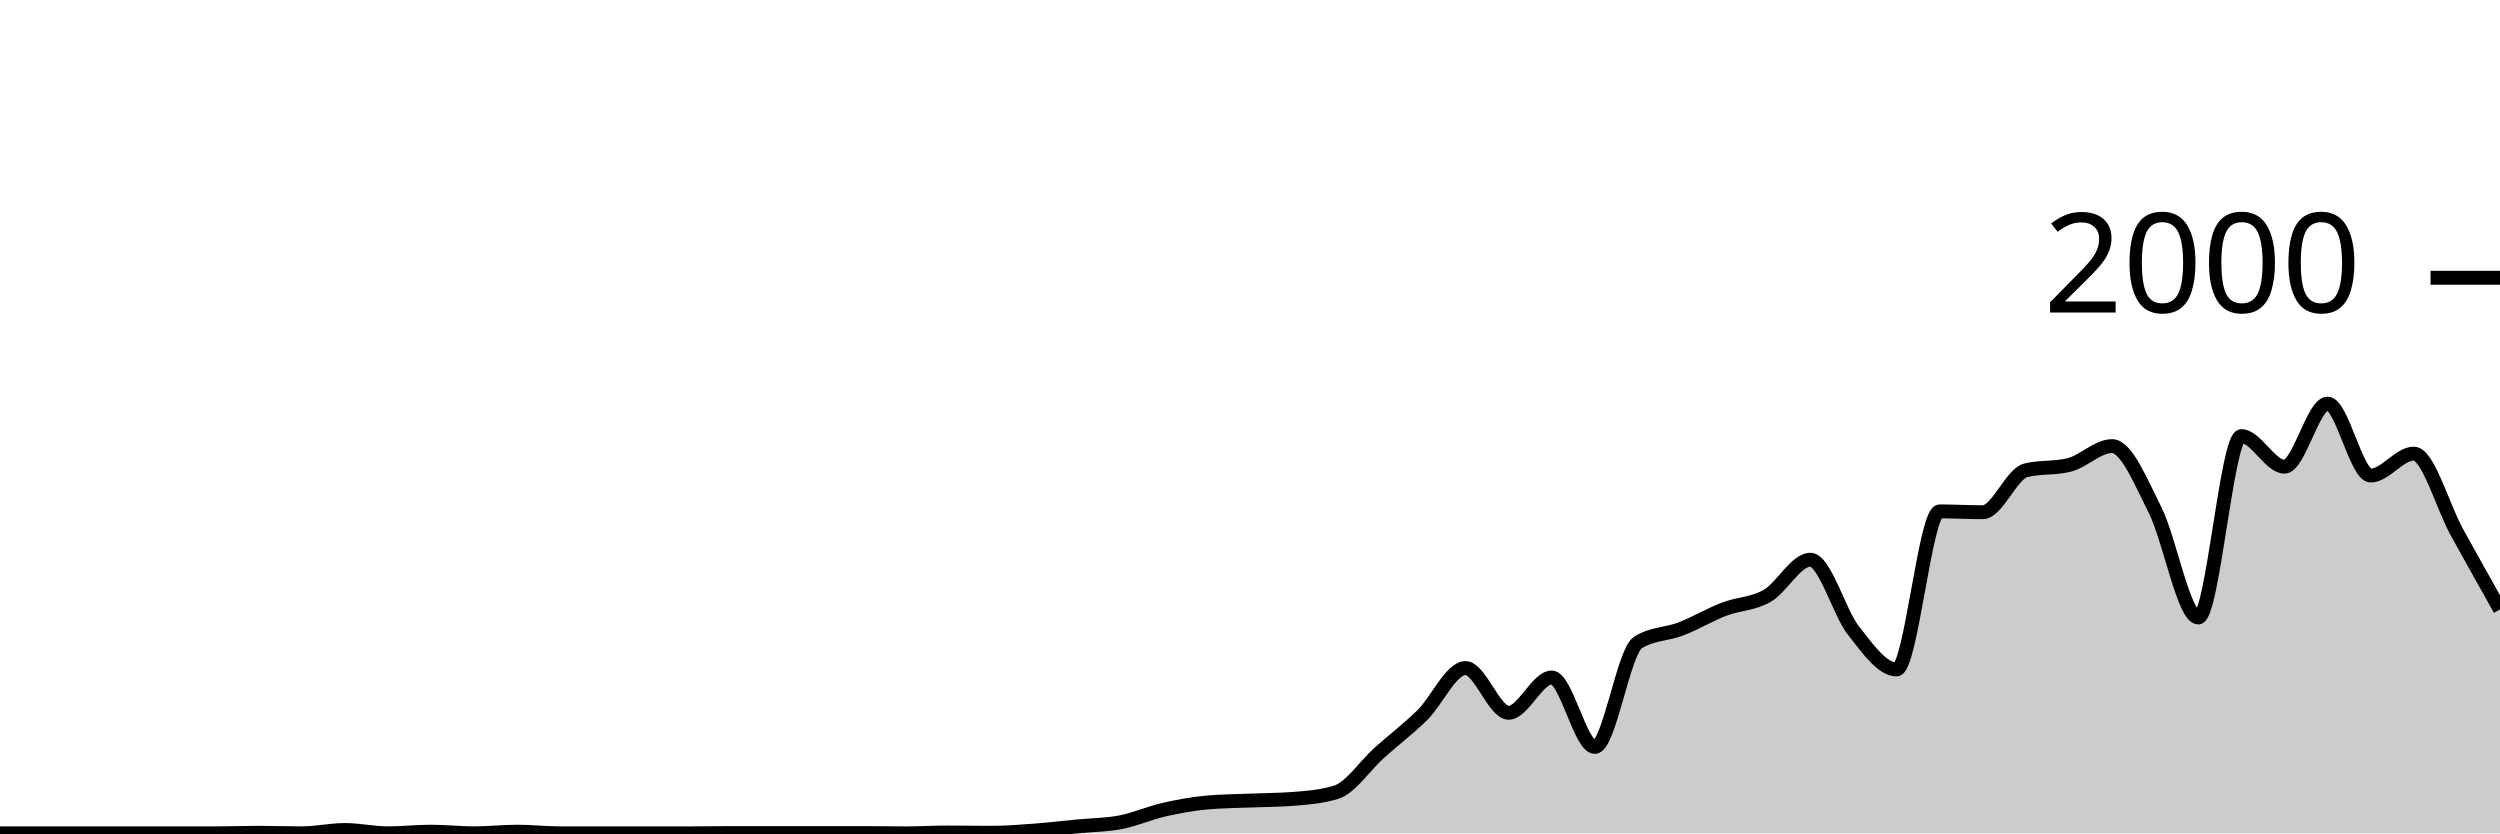
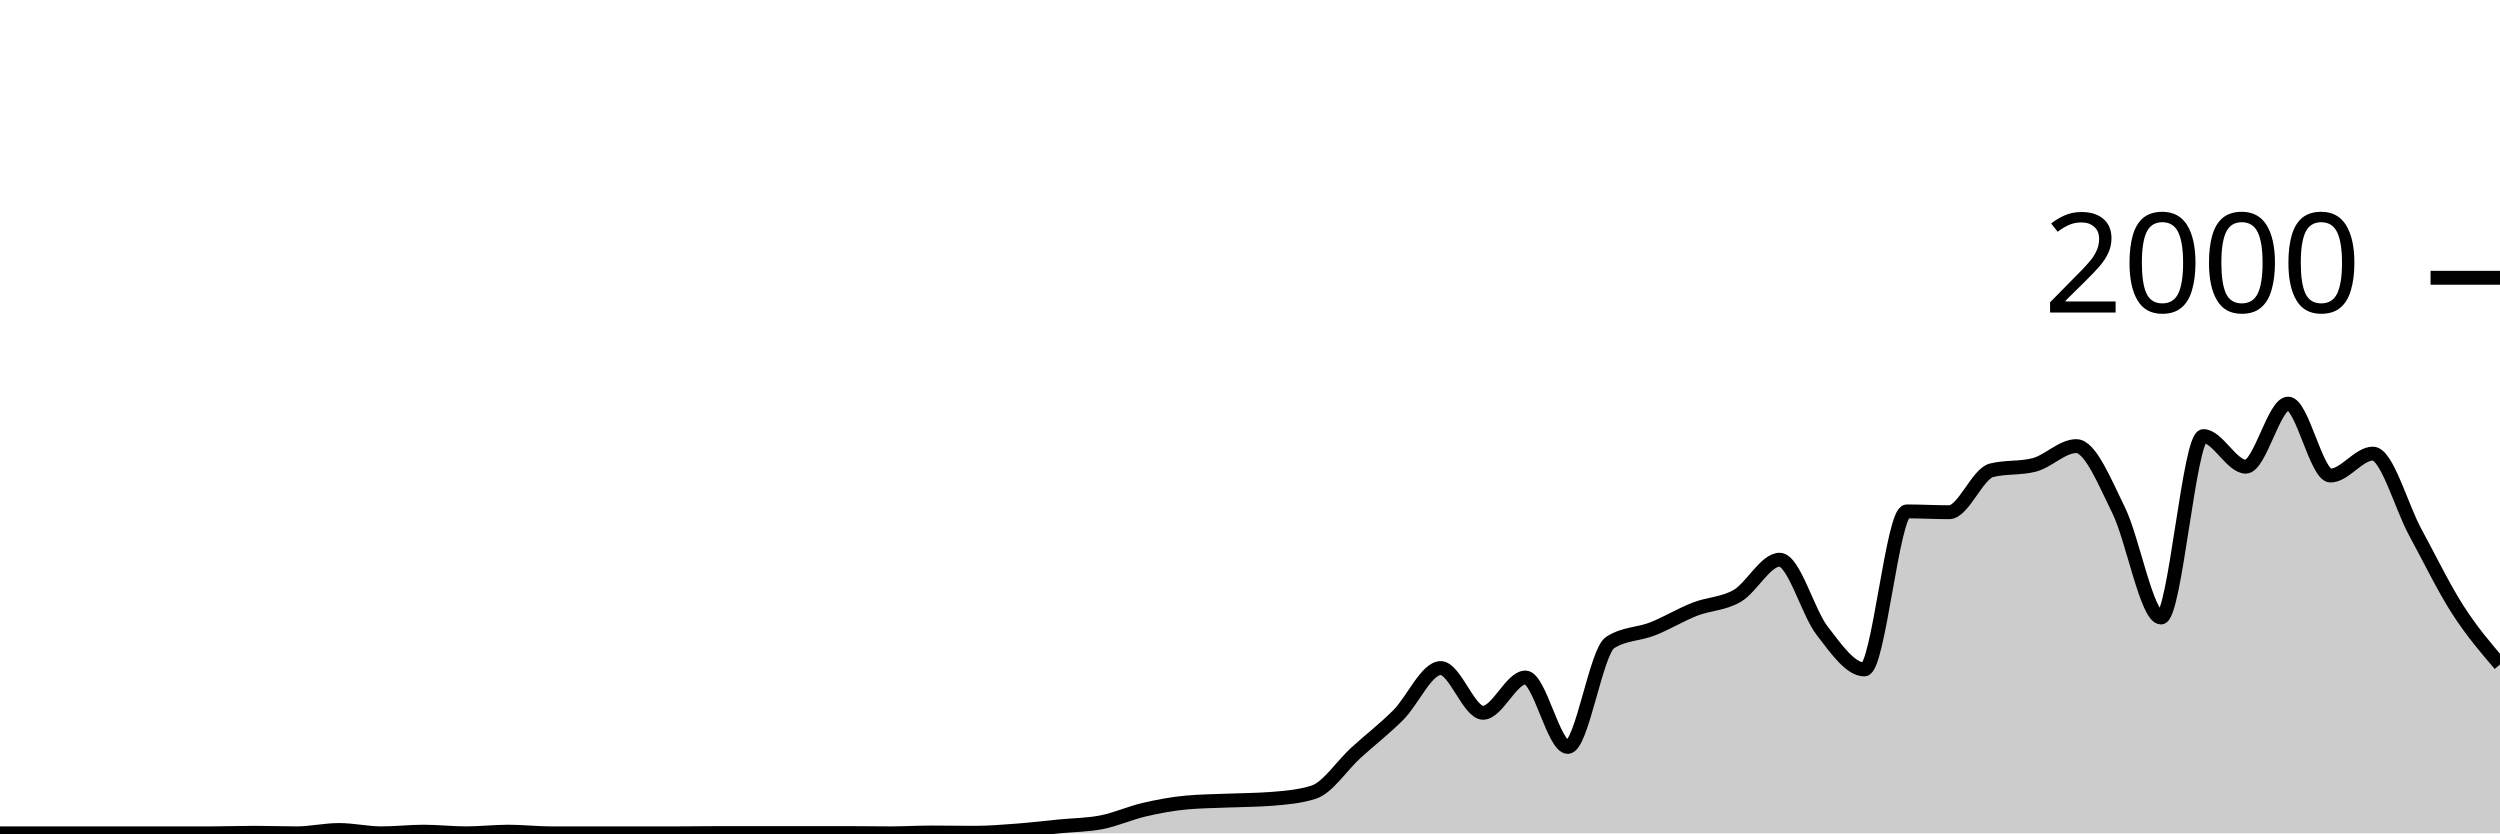
<svg xmlns="http://www.w3.org/2000/svg" viewBox="0 0 180 60">
  <g transform="translate(0,20)">
-     <path class="area" fill="rgba(0, 0, 0, 0.2)" d="M0,40C1.034,40,2.069,40,3.103,40C4.138,40,5.172,40,6.207,40C7.241,40,8.276,40,9.31,40C10.345,40,11.379,40,12.414,40C13.448,40,14.483,40,15.517,40C16.552,40,17.586,39.96,18.621,39.96C19.655,39.96,20.69,40,21.724,40C22.759,40,23.793,39.76,24.828,39.76C25.862,39.76,26.897,40,27.931,40C28.966,40,30,39.88,31.034,39.88C32.069,39.88,33.103,40,34.138,40C35.172,40,36.207,39.88,37.241,39.88C38.276,39.88,39.31,40,40.345,40C41.379,40,42.414,40,43.448,40C44.483,40,45.517,40,46.552,40C47.586,40,48.621,40,49.655,40C50.69,40,51.724,39.98,52.759,39.98C53.793,39.98,54.828,39.98,55.862,39.98C56.897,39.98,57.931,39.98,58.966,39.98C60,39.98,61.034,39.98,62.069,39.98C63.103,39.98,64.138,40,65.172,40C66.207,40,67.241,39.94,68.276,39.94C69.31,39.94,70.345,39.96,71.379,39.96C72.414,39.96,73.448,39.877,74.483,39.8C75.517,39.723,76.552,39.6,77.586,39.5C78.621,39.4,79.655,39.4,80.69,39.2C81.724,39,82.759,38.537,83.793,38.3C84.828,38.063,85.862,37.873,86.897,37.78C87.931,37.687,88.966,37.683,90,37.64C91.034,37.597,92.069,37.6,93.103,37.52C94.138,37.44,95.172,37.36,96.207,37.04C97.241,36.72,98.276,35.127,99.31,34.2C100.345,33.273,101.379,32.497,102.414,31.48C103.448,30.463,104.483,28.1,105.517,28.1C106.552,28.1,107.586,31.32,108.621,31.32C109.655,31.32,110.69,28.78,111.724,28.78C112.759,28.78,113.793,33.78,114.828,33.78C115.862,33.78,116.897,26.913,117.931,26.26C118.966,25.607,120,25.68,121.034,25.28C122.069,24.88,123.103,24.257,124.138,23.86C125.172,23.463,126.207,23.493,127.241,22.9C128.276,22.307,129.31,20.3,130.345,20.3C131.379,20.3,132.414,24.083,133.448,25.4C134.483,26.717,135.517,28.2,136.552,28.2C137.586,28.2,138.621,16.82,139.655,16.82C140.69,16.82,141.724,16.88,142.759,16.88C143.793,16.88,144.828,14.113,145.862,13.86C146.897,13.607,147.931,13.733,148.966,13.48C150,13.227,151.034,12.12,152.069,12.12C153.103,12.12,154.138,14.683,155.172,16.74C156.207,18.797,157.241,24.46,158.276,24.46C159.31,24.46,160.345,11.4,161.379,11.4C162.414,11.4,163.448,13.6,164.483,13.6C165.517,13.6,166.552,9.06,167.586,9.06C168.621,9.06,169.655,14.24,170.69,14.24C171.724,14.24,172.759,12.66,173.793,12.66C174.828,12.66,175.862,16.45,176.897,18.32C177.931,20.19,178.966,22.035,180,23.88L180,40C178.966,40,177.931,40,176.897,40C175.862,40,174.828,40,173.793,40C172.759,40,171.724,40,170.69,40C169.655,40,168.621,40,167.586,40C166.552,40,165.517,40,164.483,40C163.448,40,162.414,40,161.379,40C160.345,40,159.31,40,158.276,40C157.241,40,156.207,40,155.172,40C154.138,40,153.103,40,152.069,40C151.034,40,150,40,148.966,40C147.931,40,146.897,40,145.862,40C144.828,40,143.793,40,142.759,40C141.724,40,140.69,40,139.655,40C138.621,40,137.586,40,136.552,40C135.517,40,134.483,40,133.448,40C132.414,40,131.379,40,130.345,40C129.31,40,128.276,40,127.241,40C126.207,40,125.172,40,124.138,40C123.103,40,122.069,40,121.034,40C120,40,118.966,40,117.931,40C116.897,40,115.862,40,114.828,40C113.793,40,112.759,40,111.724,40C110.69,40,109.655,40,108.621,40C107.586,40,106.552,40,105.517,40C104.483,40,103.448,40,102.414,40C101.379,40,100.345,40,99.31,40C98.276,40,97.241,40,96.207,40C95.172,40,94.138,40,93.103,40C92.069,40,91.034,40,90,40C88.966,40,87.931,40,86.897,40C85.862,40,84.828,40,83.793,40C82.759,40,81.724,40,80.69,40C79.655,40,78.621,40,77.586,40C76.552,40,75.517,40,74.483,40C73.448,40,72.414,40,71.379,40C70.345,40,69.31,40,68.276,40C67.241,40,66.207,40,65.172,40C64.138,40,63.103,40,62.069,40C61.034,40,60,40,58.966,40C57.931,40,56.897,40,55.862,40C54.828,40,53.793,40,52.759,40C51.724,40,50.69,40,49.655,40C48.621,40,47.586,40,46.552,40C45.517,40,44.483,40,43.448,40C42.414,40,41.379,40,40.345,40C39.31,40,38.276,40,37.241,40C36.207,40,35.172,40,34.138,40C33.103,40,32.069,40,31.034,40C30,40,28.966,40,27.931,40C26.897,40,25.862,40,24.828,40C23.793,40,22.759,40,21.724,40C20.69,40,19.655,40,18.621,40C17.586,40,16.552,40,15.517,40C14.483,40,13.448,40,12.414,40C11.379,40,10.345,40,9.31,40C8.276,40,7.241,40,6.207,40C5.172,40,4.138,40,3.103,40C2.069,40,1.034,40,0,40Z" />
-     <path class="line" stroke="black" fill="none" d="M0,40C1.034,40,2.069,40,3.103,40C4.138,40,5.172,40,6.207,40C7.241,40,8.276,40,9.31,40C10.345,40,11.379,40,12.414,40C13.448,40,14.483,40,15.517,40C16.552,40,17.586,39.96,18.621,39.96C19.655,39.96,20.69,40,21.724,40C22.759,40,23.793,39.76,24.828,39.76C25.862,39.76,26.897,40,27.931,40C28.966,40,30,39.88,31.034,39.88C32.069,39.88,33.103,40,34.138,40C35.172,40,36.207,39.88,37.241,39.88C38.276,39.88,39.31,40,40.345,40C41.379,40,42.414,40,43.448,40C44.483,40,45.517,40,46.552,40C47.586,40,48.621,40,49.655,40C50.69,40,51.724,39.98,52.759,39.98C53.793,39.98,54.828,39.98,55.862,39.98C56.897,39.98,57.931,39.98,58.966,39.98C60,39.98,61.034,39.98,62.069,39.98C63.103,39.98,64.138,40,65.172,40C66.207,40,67.241,39.94,68.276,39.94C69.31,39.94,70.345,39.96,71.379,39.96C72.414,39.96,73.448,39.877,74.483,39.8C75.517,39.723,76.552,39.6,77.586,39.5C78.621,39.4,79.655,39.4,80.69,39.2C81.724,39,82.759,38.537,83.793,38.3C84.828,38.063,85.862,37.873,86.897,37.78C87.931,37.687,88.966,37.683,90,37.64C91.034,37.597,92.069,37.6,93.103,37.52C94.138,37.44,95.172,37.36,96.207,37.04C97.241,36.72,98.276,35.127,99.31,34.2C100.345,33.273,101.379,32.497,102.414,31.48C103.448,30.463,104.483,28.1,105.517,28.1C106.552,28.1,107.586,31.32,108.621,31.32C109.655,31.32,110.69,28.78,111.724,28.78C112.759,28.78,113.793,33.78,114.828,33.78C115.862,33.78,116.897,26.913,117.931,26.26C118.966,25.607,120,25.68,121.034,25.28C122.069,24.88,123.103,24.257,124.138,23.86C125.172,23.463,126.207,23.493,127.241,22.9C128.276,22.307,129.31,20.3,130.345,20.3C131.379,20.3,132.414,24.083,133.448,25.4C134.483,26.717,135.517,28.2,136.552,28.2C137.586,28.2,138.621,16.82,139.655,16.82C140.69,16.82,141.724,16.88,142.759,16.88C143.793,16.88,144.828,14.113,145.862,13.86C146.897,13.607,147.931,13.733,148.966,13.48C150,13.227,151.034,12.12,152.069,12.12C153.103,12.12,154.138,14.683,155.172,16.74C156.207,18.797,157.241,24.46,158.276,24.46C159.31,24.46,160.345,11.4,161.379,11.4C162.414,11.4,163.448,13.6,164.483,13.6C165.517,13.6,166.552,9.06,167.586,9.06C168.621,9.06,169.655,14.24,170.69,14.24C171.724,14.24,172.759,12.66,173.793,12.66C174.828,12.66,175.862,16.45,176.897,18.32C177.931,20.19,178.966,22.035,180,23.88" />
+     <path class="area" fill="rgba(0, 0, 0, 0.2)" d="M0,40C1.017,40,2.034,40,3.051,40C4.068,40,5.085,40,6.102,40C7.119,40,8.136,40,9.153,40C10.169,40,11.186,40,12.203,40C13.22,40,14.237,40,15.254,40C16.271,40,17.288,39.96,18.305,39.96C19.322,39.96,20.339,40,21.356,40C22.373,40,23.39,39.76,24.407,39.76C25.424,39.76,26.441,40,27.458,40C28.475,40,29.492,39.88,30.508,39.88C31.525,39.88,32.542,40,33.559,40C34.576,40,35.593,39.88,36.61,39.88C37.627,39.88,38.644,40,39.661,40C40.678,40,41.695,40,42.712,40C43.729,40,44.746,40,45.763,40C46.78,40,47.797,40,48.814,40C49.831,40,50.847,39.98,51.864,39.98C52.881,39.98,53.898,39.98,54.915,39.98C55.932,39.98,56.949,39.98,57.966,39.98C58.983,39.98,60,39.98,61.017,39.98C62.034,39.98,63.051,40,64.068,40C65.085,40,66.102,39.94,67.119,39.94C68.136,39.94,69.153,39.96,70.169,39.96C71.186,39.96,72.203,39.877,73.22,39.8C74.237,39.723,75.254,39.6,76.271,39.5C77.288,39.4,78.305,39.4,79.322,39.2C80.339,39,81.356,38.537,82.373,38.3C83.39,38.063,84.407,37.873,85.424,37.78C86.441,37.687,87.458,37.683,88.475,37.64C89.492,37.597,90.508,37.6,91.525,37.52C92.542,37.44,93.559,37.36,94.576,37.04C95.593,36.72,96.61,35.127,97.627,34.2C98.644,33.273,99.661,32.497,100.678,31.48C101.695,30.463,102.712,28.1,103.729,28.1C104.746,28.1,105.763,31.32,106.78,31.32C107.797,31.32,108.814,28.78,109.831,28.78C110.847,28.78,111.864,33.78,112.881,33.78C113.898,33.78,114.915,26.913,115.932,26.26C116.949,25.607,117.966,25.68,118.983,25.28C120,24.88,121.017,24.257,122.034,23.86C123.051,23.463,124.068,23.493,125.085,22.9C126.102,22.307,127.119,20.3,128.136,20.3C129.153,20.3,130.169,24.083,131.186,25.4C132.203,26.717,133.22,28.2,134.237,28.2C135.254,28.2,136.271,16.82,137.288,16.82C138.305,16.82,139.322,16.88,140.339,16.88C141.356,16.88,142.373,14.113,143.39,13.86C144.407,13.607,145.424,13.733,146.441,13.48C147.458,13.227,148.475,12.12,149.492,12.12C150.508,12.12,151.525,14.683,152.542,16.74C153.559,18.797,154.576,24.46,155.593,24.46C156.61,24.46,157.627,11.4,158.644,11.4C159.661,11.4,160.678,13.6,161.695,13.6C162.712,13.6,163.729,9.06,164.746,9.06C165.763,9.06,166.78,14.24,167.797,14.24C168.814,14.24,169.831,12.66,170.847,12.66C171.864,12.66,172.881,16.45,173.898,18.32C174.915,20.19,175.932,22.293,176.949,23.88C177.966,25.467,178.983,26.653,180,27.84L180,40C178.983,40,177.966,40,176.949,40C175.932,40,174.915,40,173.898,40C172.881,40,171.864,40,170.847,40C169.831,40,168.814,40,167.797,40C166.78,40,165.763,40,164.746,40C163.729,40,162.712,40,161.695,40C160.678,40,159.661,40,158.644,40C157.627,40,156.61,40,155.593,40C154.576,40,153.559,40,152.542,40C151.525,40,150.508,40,149.492,40C148.475,40,147.458,40,146.441,40C145.424,40,144.407,40,143.39,40C142.373,40,141.356,40,140.339,40C139.322,40,138.305,40,137.288,40C136.271,40,135.254,40,134.237,40C133.22,40,132.203,40,131.186,40C130.169,40,129.153,40,128.136,40C127.119,40,126.102,40,125.085,40C124.068,40,123.051,40,122.034,40C121.017,40,120,40,118.983,40C117.966,40,116.949,40,115.932,40C114.915,40,113.898,40,112.881,40C111.864,40,110.847,40,109.831,40C108.814,40,107.797,40,106.78,40C105.763,40,104.746,40,103.729,40C102.712,40,101.695,40,100.678,40C99.661,40,98.644,40,97.627,40C96.61,40,95.593,40,94.576,40C93.559,40,92.542,40,91.525,40C90.508,40,89.492,40,88.475,40C87.458,40,86.441,40,85.424,40C84.407,40,83.39,40,82.373,40C81.356,40,80.339,40,79.322,40C78.305,40,77.288,40,76.271,40C75.254,40,74.237,40,73.22,40C72.203,40,71.186,40,70.169,40C69.153,40,68.136,40,67.119,40C66.102,40,65.085,40,64.068,40C63.051,40,62.034,40,61.017,40C60,40,58.983,40,57.966,40C56.949,40,55.932,40,54.915,40C53.898,40,52.881,40,51.864,40C50.847,40,49.831,40,48.814,40C47.797,40,46.78,40,45.763,40C44.746,40,43.729,40,42.712,40C41.695,40,40.678,40,39.661,40C38.644,40,37.627,40,36.61,40C35.593,40,34.576,40,33.559,40C32.542,40,31.525,40,30.508,40C29.492,40,28.475,40,27.458,40C26.441,40,25.424,40,24.407,40C23.39,40,22.373,40,21.356,40C20.339,40,19.322,40,18.305,40C17.288,40,16.271,40,15.254,40C14.237,40,13.22,40,12.203,40C11.186,40,10.169,40,9.153,40C8.136,40,7.119,40,6.102,40C5.085,40,4.068,40,3.051,40C2.034,40,1.017,40,0,40Z" />
+     <path class="line" stroke="black" fill="none" d="M0,40C1.017,40,2.034,40,3.051,40C4.068,40,5.085,40,6.102,40C7.119,40,8.136,40,9.153,40C10.169,40,11.186,40,12.203,40C13.22,40,14.237,40,15.254,40C16.271,40,17.288,39.96,18.305,39.96C19.322,39.96,20.339,40,21.356,40C22.373,40,23.39,39.76,24.407,39.76C25.424,39.76,26.441,40,27.458,40C28.475,40,29.492,39.88,30.508,39.88C31.525,39.88,32.542,40,33.559,40C34.576,40,35.593,39.88,36.61,39.88C37.627,39.88,38.644,40,39.661,40C40.678,40,41.695,40,42.712,40C43.729,40,44.746,40,45.763,40C46.78,40,47.797,40,48.814,40C49.831,40,50.847,39.98,51.864,39.98C52.881,39.98,53.898,39.98,54.915,39.98C55.932,39.98,56.949,39.98,57.966,39.98C58.983,39.98,60,39.98,61.017,39.98C62.034,39.98,63.051,40,64.068,40C65.085,40,66.102,39.94,67.119,39.94C68.136,39.94,69.153,39.96,70.169,39.96C71.186,39.96,72.203,39.877,73.22,39.8C74.237,39.723,75.254,39.6,76.271,39.5C77.288,39.4,78.305,39.4,79.322,39.2C80.339,39,81.356,38.537,82.373,38.3C83.39,38.063,84.407,37.873,85.424,37.78C86.441,37.687,87.458,37.683,88.475,37.64C89.492,37.597,90.508,37.6,91.525,37.52C92.542,37.44,93.559,37.36,94.576,37.04C95.593,36.72,96.61,35.127,97.627,34.2C98.644,33.273,99.661,32.497,100.678,31.48C101.695,30.463,102.712,28.1,103.729,28.1C104.746,28.1,105.763,31.32,106.78,31.32C107.797,31.32,108.814,28.78,109.831,28.78C110.847,28.78,111.864,33.78,112.881,33.78C113.898,33.78,114.915,26.913,115.932,26.26C116.949,25.607,117.966,25.68,118.983,25.28C120,24.88,121.017,24.257,122.034,23.86C123.051,23.463,124.068,23.493,125.085,22.9C126.102,22.307,127.119,20.3,128.136,20.3C129.153,20.3,130.169,24.083,131.186,25.4C132.203,26.717,133.22,28.2,134.237,28.2C135.254,28.2,136.271,16.82,137.288,16.82C138.305,16.82,139.322,16.88,140.339,16.88C141.356,16.88,142.373,14.113,143.39,13.86C144.407,13.607,145.424,13.733,146.441,13.48C147.458,13.227,148.475,12.12,149.492,12.12C150.508,12.12,151.525,14.683,152.542,16.74C153.559,18.797,154.576,24.46,155.593,24.46C156.61,24.46,157.627,11.4,158.644,11.4C159.661,11.4,160.678,13.6,161.695,13.6C162.712,13.6,163.729,9.06,164.746,9.06C165.763,9.06,166.78,14.24,167.797,14.24C168.814,14.24,169.831,12.66,170.847,12.66C171.864,12.66,172.881,16.45,173.898,18.32C174.915,20.19,175.932,22.293,176.949,23.88C177.966,25.467,178.983,26.653,180,27.84" />
    <path class="axis-ceiling" stroke-width="1" stroke="black" fill="none" d="M175,0L180,0" />
    <text class="axis-ceiling-label" font-family="sans-serif" text-anchor="end" font-size="10px" x="170" y="2.5">2000</text>
  </g>
</svg>
